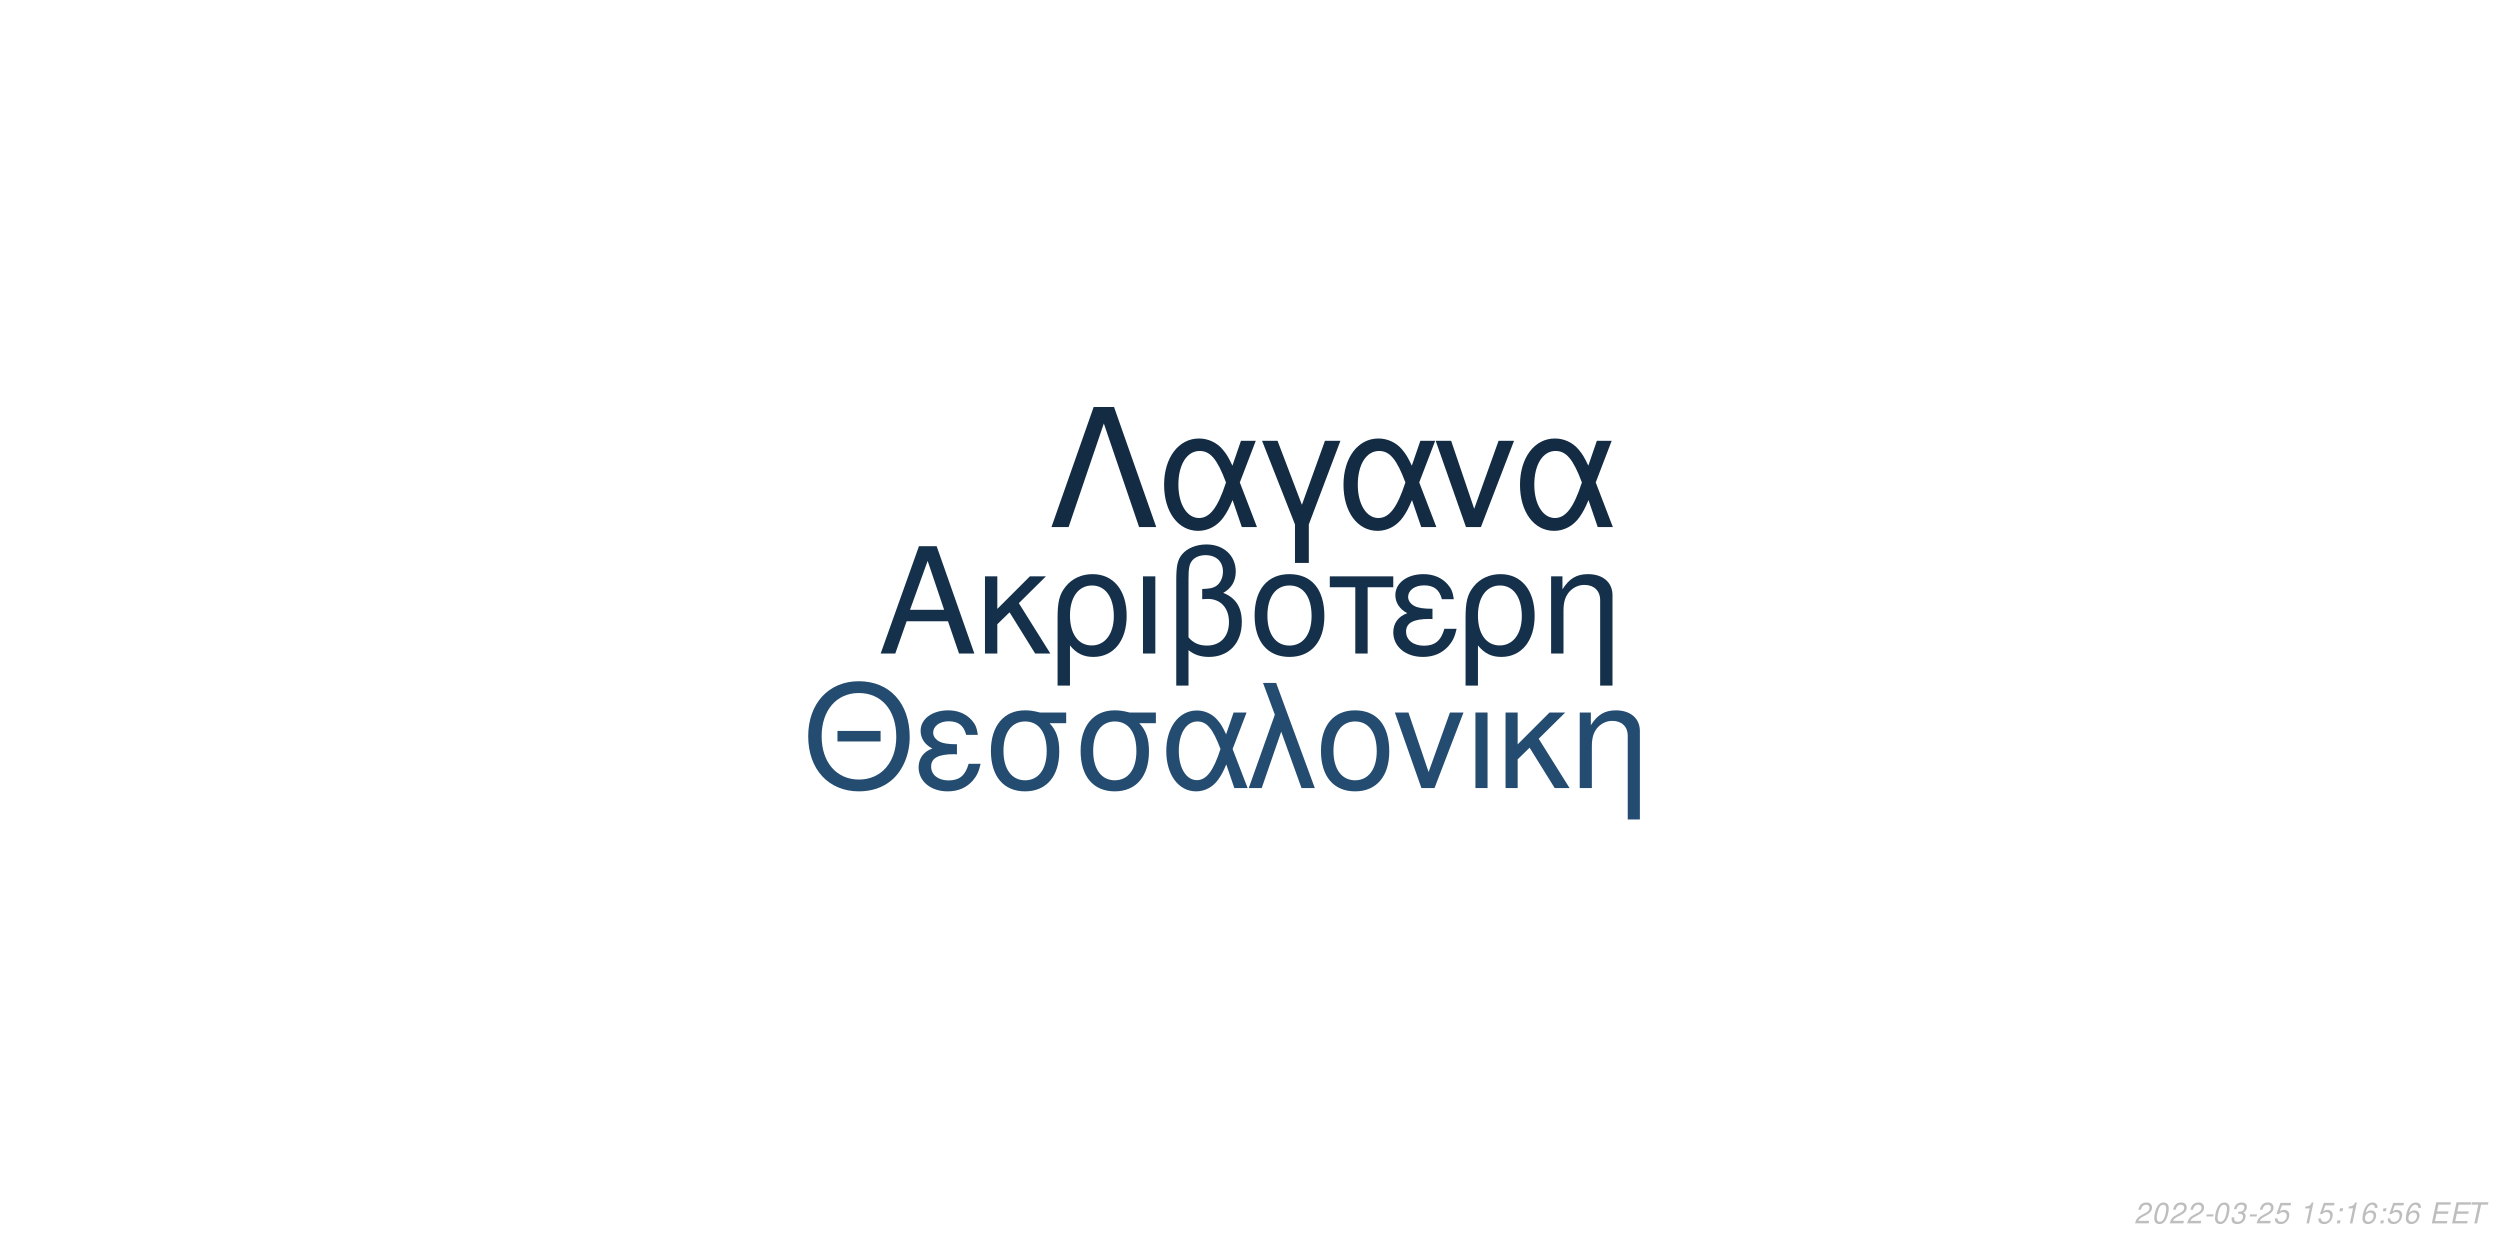
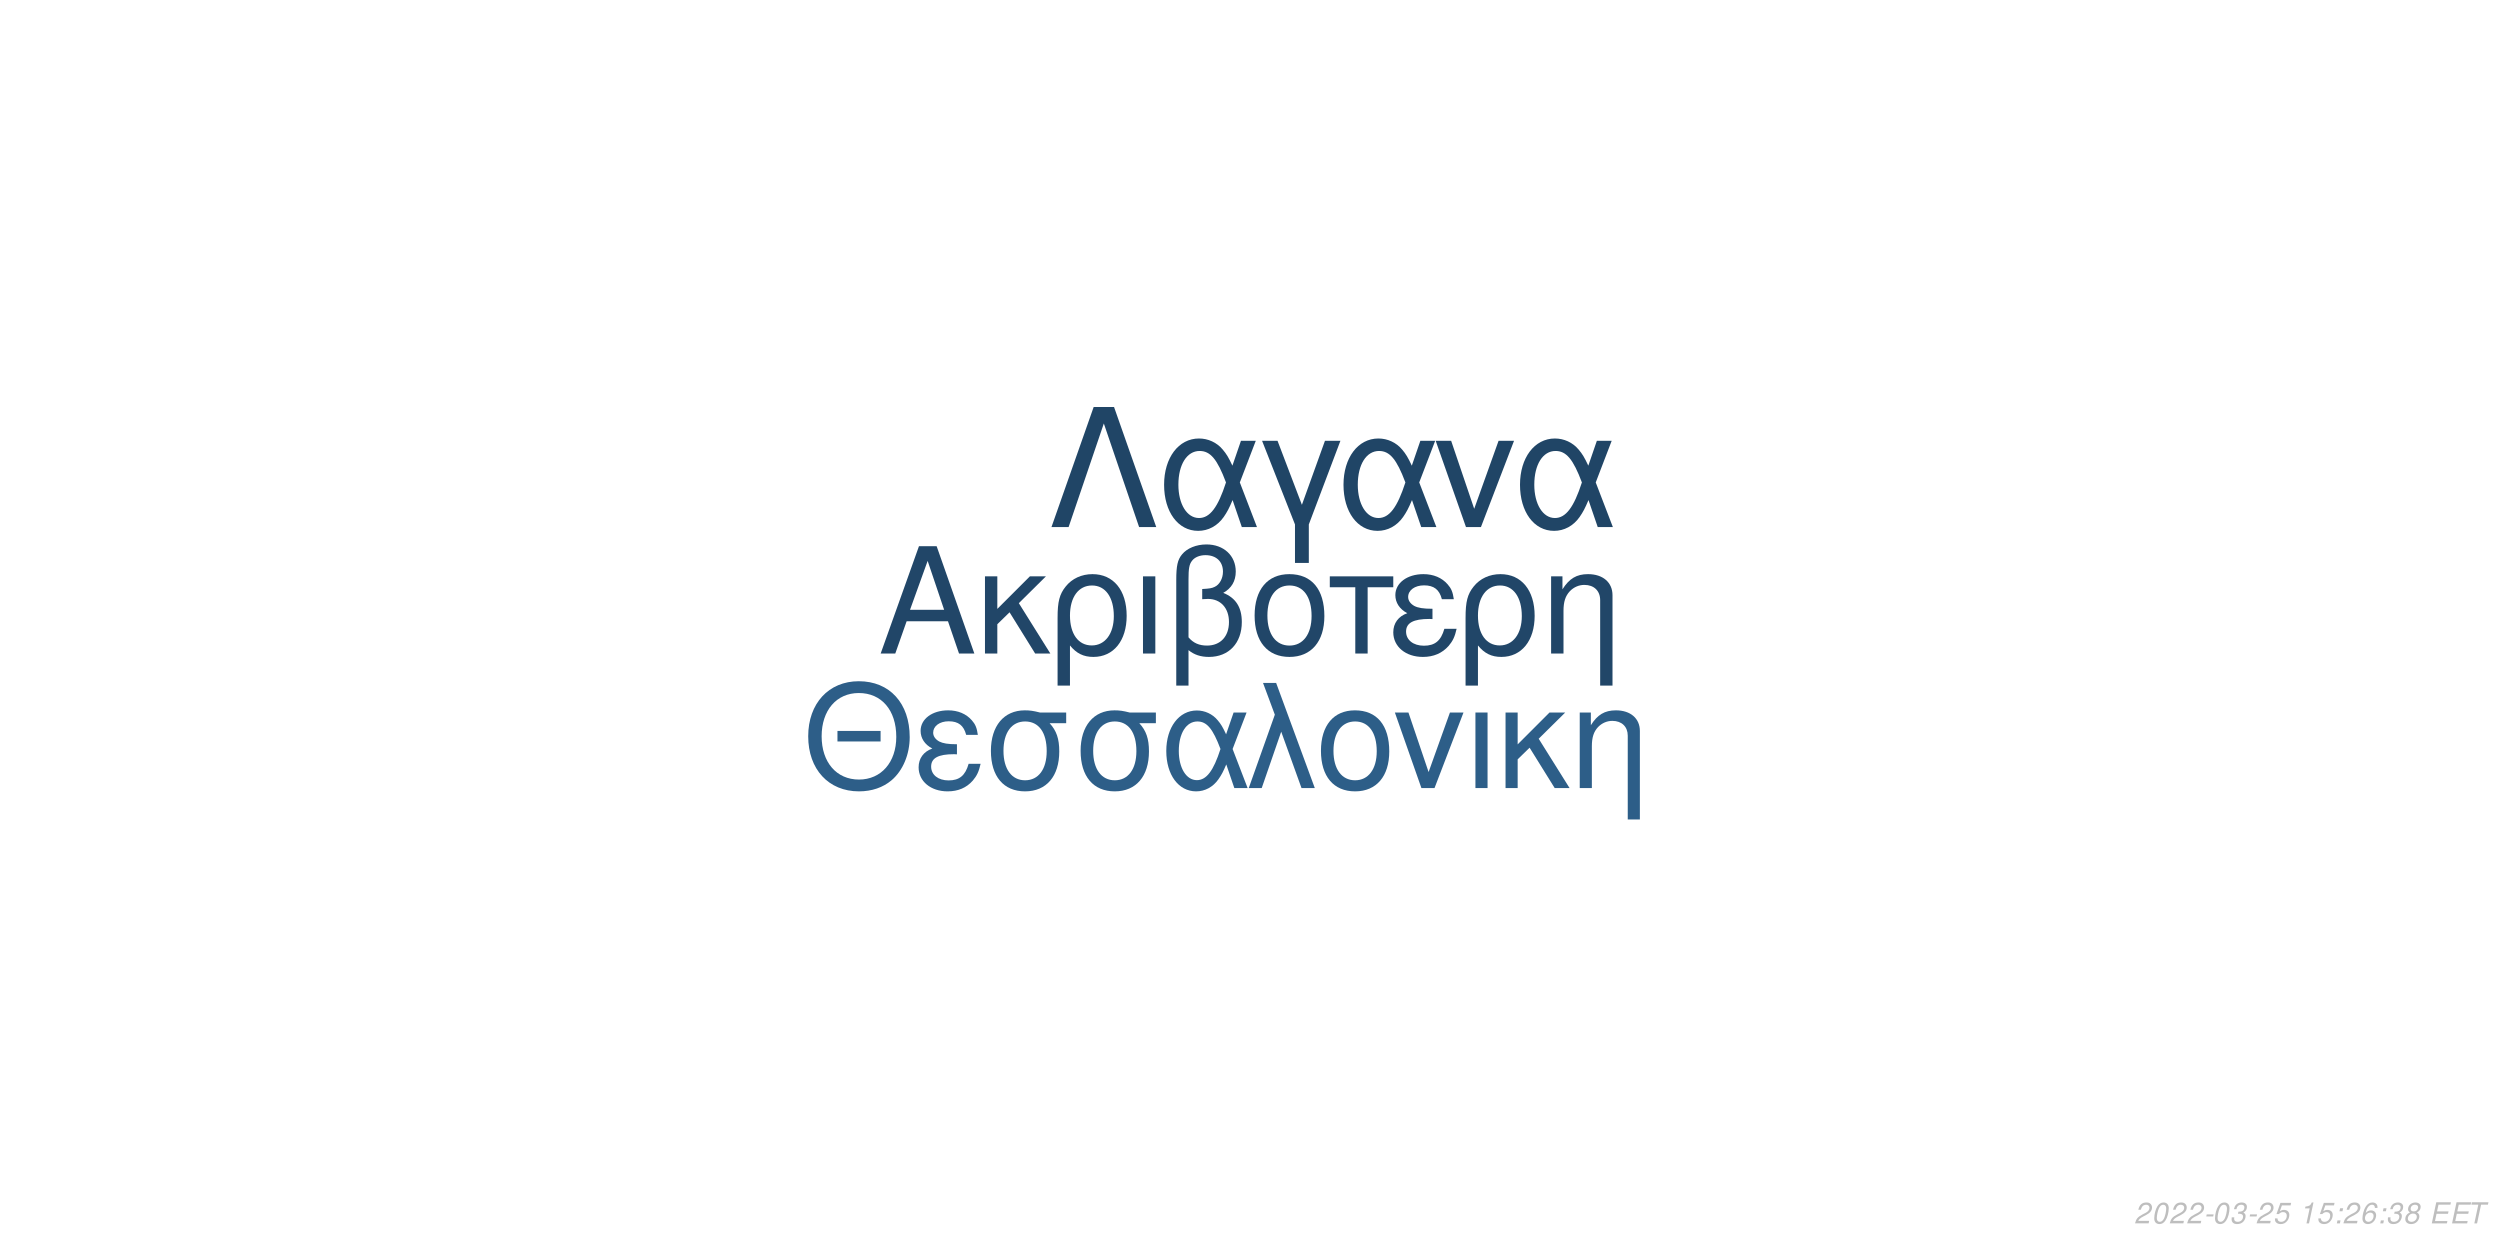
<svg xmlns="http://www.w3.org/2000/svg" xmlns:xlink="http://www.w3.org/1999/xlink" width="864pt" height="432pt" viewBox="0 0 864 432" version="1.1">
  <defs>
    <g>
      <symbol overflow="visible" id="glyph0-0">
        <path style="stroke:none;" d="" />
      </symbol>
      <symbol overflow="visible" id="glyph0-1">
        <path style="stroke:none;" d="M 24.125 -11.141 L 27.938 0 L 33.234 0 L 20.203 -37.094 L 14.094 -37.094 L 0.859 0 L 5.906 0 L 9.828 -11.141 Z M 22.797 -15.109 L 11 -15.109 L 17.094 -32.016 Z M 22.797 -15.109 " />
      </symbol>
      <symbol overflow="visible" id="glyph0-2">
        <path style="stroke:none;" d="M 7.172 -15.422 L 7.172 -26.672 L 2.906 -26.672 L 2.906 0 L 7.172 0 L 7.172 -10.125 L 11.406 -14.25 L 20.25 0 L 25.5 0 L 14.609 -17.406 L 23.969 -26.672 L 18.422 -26.672 Z M 7.172 -15.422 " />
      </symbol>
      <symbol overflow="visible" id="glyph0-3">
        <path style="stroke:none;" d="M 3 11.094 L 7.281 11.094 L 7.281 -2.797 C 9.516 -0.047 11.953 1.172 15.375 1.172 C 22.344 1.172 26.875 -4.422 26.875 -13.031 C 26.875 -21.891 22.297 -27.438 15.062 -27.438 C 11.297 -27.438 7.984 -25.906 5.797 -23.156 C 3.672 -20.516 3 -17.969 3 -12.359 Z M 14.906 -23.516 C 19.547 -23.516 22.438 -19.438 22.438 -12.922 C 22.438 -6.812 19.391 -2.797 14.812 -2.797 C 10.172 -2.797 7.281 -6.766 7.281 -13.125 C 7.281 -19.484 10.234 -23.516 14.906 -23.516 Z M 14.906 -23.516 " />
      </symbol>
      <symbol overflow="visible" id="glyph0-4">
        <path style="stroke:none;" d="M 3.516 0 L 7.781 0 L 7.781 -26.672 L 3.516 -26.672 Z M 3.516 0 " />
      </symbol>
      <symbol overflow="visible" id="glyph0-5">
        <path style="stroke:none;" d="M 4.016 11.094 L 8.25 11.094 L 8.25 -1.172 C 10.172 0.406 12.422 1.172 15.312 1.172 C 22.188 1.172 26.672 -3.609 26.672 -10.891 C 26.672 -15.984 24.578 -19.234 20.25 -20.969 C 23.109 -22.547 24.578 -25.031 24.578 -28.344 C 24.578 -33.844 20.406 -37.703 14.453 -37.703 C 10.938 -37.703 7.734 -36.391 6 -34.25 C 4.484 -32.422 4.016 -30.328 4.016 -25.391 Z M 8.25 -25.656 C 8.25 -29.359 8.5 -30.844 9.469 -32.062 C 10.375 -33.281 12.156 -34 14.094 -34 C 17.812 -34 20.156 -31.812 20.156 -28.297 C 20.156 -25.953 18.984 -23.812 17.297 -23.047 C 16.281 -22.547 15.469 -22.438 12.984 -22.297 L 12.984 -18.781 C 13.734 -18.828 14.344 -18.875 14.969 -18.875 C 19.344 -18.875 22.234 -15.719 22.234 -10.891 C 22.234 -5.906 19.281 -2.75 14.656 -2.75 C 11.953 -2.75 9.922 -3.609 8.25 -5.594 Z M 8.25 -25.656 " />
      </symbol>
      <symbol overflow="visible" id="glyph0-6">
        <path style="stroke:none;" d="M 14.094 -27.438 C 6.562 -27.438 2.094 -22.094 2.094 -13.125 C 2.094 -4.125 6.562 1.172 14.141 1.172 C 21.672 1.172 26.203 -4.172 26.203 -12.922 C 26.203 -22.188 21.828 -27.438 14.094 -27.438 Z M 14.141 -23.516 C 18.938 -23.516 21.781 -19.594 21.781 -12.984 C 21.781 -6.672 18.828 -2.75 14.141 -2.75 C 9.422 -2.75 6.516 -6.672 6.516 -13.125 C 6.516 -19.594 9.422 -23.516 14.141 -23.516 Z M 14.141 -23.516 " />
      </symbol>
      <symbol overflow="visible" id="glyph0-7">
        <path style="stroke:none;" d="M 7.891 0 L 12.156 0 L 12.156 -22.906 L 21.016 -22.906 L 21.016 -26.672 L -0.922 -26.672 L -0.922 -22.906 L 7.891 -22.906 Z M 7.891 0 " />
      </symbol>
      <symbol overflow="visible" id="glyph0-8">
        <path style="stroke:none;" d="M 14.562 -15.469 C 11.344 -15.469 9.562 -15.781 8.297 -16.438 C 6.922 -17.203 6.156 -18.328 6.156 -19.547 C 6.156 -21.891 8.453 -23.562 11.656 -23.562 C 15.062 -23.562 16.953 -22.094 17.812 -18.781 L 21.938 -18.781 C 21.578 -21.266 21.062 -22.5 19.797 -23.922 C 17.812 -26.203 14.906 -27.438 11.453 -27.438 C 5.797 -27.438 1.734 -24.375 1.734 -20.203 C 1.734 -17.609 3.156 -15.375 5.859 -13.938 C 2.797 -12.875 1.016 -10.484 1.016 -7.328 C 1.016 -2.391 5.297 1.172 11.25 1.172 C 14.969 1.172 17.906 -0.109 20.156 -2.641 C 21.578 -4.328 22.297 -5.797 22.906 -8.547 L 18.672 -8.547 C 17.5 -4.422 15.422 -2.703 11.609 -2.703 C 7.938 -2.703 5.438 -4.688 5.438 -7.578 C 5.438 -10.578 7.938 -11.953 13.484 -11.953 C 13.641 -11.953 14.094 -11.953 14.562 -11.906 Z M 14.562 -15.469 " />
      </symbol>
      <symbol overflow="visible" id="glyph0-9">
        <path style="stroke:none;" d="M 3.562 -26.672 L 3.562 0 L 7.844 0 L 7.844 -14.703 C 7.844 -17.906 8.5 -19.891 10.031 -21.531 C 11.406 -22.953 13.188 -23.719 15.062 -23.719 C 18.375 -23.719 20.516 -21.672 20.516 -18.469 L 20.516 11.094 L 24.781 11.094 L 24.781 -20.156 C 24.781 -24.578 21.469 -27.438 16.328 -27.438 C 12.359 -27.438 9.828 -25.906 7.484 -22.188 L 7.484 -26.672 Z M 3.562 -26.672 " />
      </symbol>
      <symbol overflow="visible" id="glyph1-0">
        <path style="stroke:none;" d="" />
      </symbol>
      <symbol overflow="visible" id="glyph1-1">
        <path style="stroke:none;" d="M 26.859 -19.734 L 11.953 -19.734 L 11.953 -16.094 L 26.859 -16.094 Z M 19.328 -36.922 C 8.922 -36.922 1.844 -29.25 1.844 -17.891 C 1.844 -6.484 8.875 1.141 19.391 1.141 C 23.812 1.141 27.703 -0.203 30.641 -2.688 C 34.578 -6.031 36.922 -11.656 36.922 -17.594 C 36.922 -29.297 30 -36.922 19.328 -36.922 Z M 19.328 -32.844 C 27.203 -32.844 32.281 -26.906 32.281 -17.688 C 32.281 -8.922 27.062 -2.938 19.391 -2.938 C 11.609 -2.938 6.484 -8.922 6.484 -17.891 C 6.484 -26.859 11.609 -32.844 19.328 -32.844 Z M 19.328 -32.844 " />
      </symbol>
      <symbol overflow="visible" id="glyph1-2">
        <path style="stroke:none;" d="M 14.25 -15.141 C 11.109 -15.141 9.375 -15.453 8.125 -16.094 C 6.781 -16.844 6.031 -17.938 6.031 -19.141 C 6.031 -21.422 8.266 -23.078 11.406 -23.078 C 14.75 -23.078 16.594 -21.625 17.438 -18.391 L 21.469 -18.391 C 21.125 -20.828 20.625 -22.031 19.391 -23.422 C 17.438 -25.656 14.594 -26.859 11.219 -26.859 C 5.688 -26.859 1.688 -23.875 1.688 -19.781 C 1.688 -17.234 3.094 -15.047 5.734 -13.656 C 2.734 -12.609 1 -10.266 1 -7.172 C 1 -2.344 5.188 1.141 11.016 1.141 C 14.656 1.141 17.547 -0.094 19.734 -2.594 C 21.125 -4.234 21.828 -5.688 22.422 -8.375 L 18.281 -8.375 C 17.141 -4.328 15.094 -2.641 11.359 -2.641 C 7.766 -2.641 5.328 -4.578 5.328 -7.422 C 5.328 -10.359 7.766 -11.703 13.203 -11.703 C 13.359 -11.703 13.797 -11.703 14.25 -11.656 Z M 14.25 -15.141 " />
      </symbol>
      <symbol overflow="visible" id="glyph1-3">
        <path style="stroke:none;" d="M 29 -26.109 L 19.938 -26.109 C 17.594 -26.703 16.438 -26.859 14.703 -26.859 C 7.469 -26.859 2.984 -21.469 2.984 -12.859 C 2.984 -4.031 7.375 1.141 14.797 1.141 C 22.172 1.141 26.609 -4.078 26.609 -12.656 C 26.609 -17.047 25.656 -19.828 23.266 -22.422 L 29 -22.422 Z M 14.797 -23.016 C 19.531 -23.016 22.266 -19.234 22.266 -12.75 C 22.266 -6.531 19.438 -2.688 14.797 -2.688 C 10.172 -2.688 7.328 -6.531 7.328 -12.859 C 7.328 -19.188 10.172 -23.016 14.797 -23.016 Z M 14.797 -23.016 " />
      </symbol>
      <symbol overflow="visible" id="glyph1-4">
        <path style="stroke:none;" d="M 29.344 -26.109 L 24.859 -26.109 L 22.266 -18.578 C 21.125 -21.031 20.484 -22.125 19.328 -23.469 C 17.547 -25.609 14.906 -26.812 12.156 -26.812 C 5.984 -26.812 1.594 -20.984 1.594 -12.812 C 1.594 -4.578 5.828 1.141 11.906 1.141 C 14.953 1.141 17.734 -0.344 19.625 -3.047 C 20.672 -4.531 21.281 -5.688 22.328 -8.172 L 25.109 0 L 29.703 0 L 24.516 -13.5 Z M 20.328 -13.5 C 17.891 -5.922 15.453 -2.734 12.156 -2.734 C 8.516 -2.734 5.922 -6.922 5.922 -12.812 C 5.922 -18.938 8.516 -23.016 12.359 -23.016 C 15.594 -23.016 17.688 -20.531 20.328 -13.5 Z M 20.328 -13.5 " />
      </symbol>
      <symbol overflow="visible" id="glyph1-5">
        <path style="stroke:none;" d="M 1.094 0 L 5.578 0 L 12.312 -19.484 L 19.328 0 L 23.922 0 L 10.562 -36.328 L 6.031 -36.328 L 10.109 -25.359 Z M 1.094 0 " />
      </symbol>
      <symbol overflow="visible" id="glyph1-6">
        <path style="stroke:none;" d="M 13.797 -26.859 C 6.422 -26.859 2.047 -21.625 2.047 -12.859 C 2.047 -4.031 6.422 1.141 13.859 1.141 C 21.234 1.141 25.656 -4.078 25.656 -12.656 C 25.656 -21.719 21.375 -26.859 13.797 -26.859 Z M 13.859 -23.016 C 18.531 -23.016 21.328 -19.188 21.328 -12.703 C 21.328 -6.531 18.438 -2.688 13.859 -2.688 C 9.219 -2.688 6.375 -6.531 6.375 -12.859 C 6.375 -19.188 9.219 -23.016 13.859 -23.016 Z M 13.859 -23.016 " />
      </symbol>
      <symbol overflow="visible" id="glyph1-7">
        <path style="stroke:none;" d="M 14.297 0 L 24.312 -26.109 L 19.625 -26.109 L 12.25 -5.531 L 5.281 -26.109 L 0.594 -26.109 L 9.766 0 Z M 14.297 0 " />
      </symbol>
      <symbol overflow="visible" id="glyph1-8">
        <path style="stroke:none;" d="M 3.438 0 L 7.625 0 L 7.625 -26.109 L 3.438 -26.109 Z M 3.438 0 " />
      </symbol>
      <symbol overflow="visible" id="glyph1-9">
        <path style="stroke:none;" d="M 7.031 -15.094 L 7.031 -26.109 L 2.844 -26.109 L 2.844 0 L 7.031 0 L 7.031 -9.922 L 11.156 -13.953 L 19.828 0 L 24.969 0 L 14.297 -17.047 L 23.469 -26.109 L 18.031 -26.109 Z M 7.031 -15.094 " />
      </symbol>
      <symbol overflow="visible" id="glyph1-10">
        <path style="stroke:none;" d="M 3.484 -26.109 L 3.484 0 L 7.672 0 L 7.672 -14.406 C 7.672 -17.547 8.328 -19.484 9.812 -21.078 C 11.156 -22.469 12.906 -23.219 14.75 -23.219 C 17.984 -23.219 20.078 -21.234 20.078 -18.094 L 20.078 10.859 L 24.266 10.859 L 24.266 -19.734 C 24.266 -24.062 21.031 -26.859 16 -26.859 C 12.109 -26.859 9.609 -25.359 7.328 -21.719 L 7.328 -26.109 Z M 3.484 -26.109 " />
      </symbol>
      <symbol overflow="visible" id="glyph2-0">
        <path style="stroke:none;" d="" />
      </symbol>
      <symbol overflow="visible" id="glyph2-1">
        <path style="stroke:none;" d="M 22.531 -41.484 L 15.484 -41.484 L 0.906 0 L 6.828 0 L 19 -35.797 L 31.188 0 L 37.109 0 Z M 22.531 -41.484 " />
      </symbol>
      <symbol overflow="visible" id="glyph2-2">
        <path style="stroke:none;" d="M 33.516 -29.812 L 28.391 -29.812 L 25.438 -21.219 C 24.125 -24.016 23.391 -25.266 22.078 -26.797 C 20.031 -29.25 17.016 -30.609 13.891 -30.609 C 6.828 -30.609 1.828 -23.953 1.828 -14.625 C 1.828 -5.234 6.656 1.312 13.594 1.312 C 17.078 1.312 20.266 -0.391 22.422 -3.469 C 23.609 -5.172 24.297 -6.484 25.5 -9.328 L 28.688 0 L 33.922 0 L 28 -15.422 Z M 23.219 -15.422 C 20.422 -6.766 17.641 -3.125 13.891 -3.125 C 9.734 -3.125 6.766 -7.906 6.766 -14.625 C 6.766 -21.625 9.734 -26.297 14.109 -26.297 C 17.812 -26.297 20.203 -23.453 23.219 -15.422 Z M 23.219 -15.422 " />
      </symbol>
      <symbol overflow="visible" id="glyph2-3">
        <path style="stroke:none;" d="M 12.062 12.406 L 16.844 12.406 L 16.844 -0.906 L 27.766 -29.812 L 22.422 -29.812 L 14.453 -7.688 L 6.031 -29.812 L 0.688 -29.812 L 12.062 -0.906 Z M 12.062 12.406 " />
      </symbol>
      <symbol overflow="visible" id="glyph2-4">
        <path style="stroke:none;" d="M 16.328 0 L 27.766 -29.812 L 22.422 -29.812 L 14 -6.312 L 6.031 -29.812 L 0.688 -29.812 L 11.156 0 Z M 16.328 0 " />
      </symbol>
      <symbol overflow="visible" id="glyph3-0">
        <path style="stroke:none;" d="" />
      </symbol>
      <symbol overflow="visible" id="glyph3-1">
        <path style="stroke:none;" d="M 5.234 -0.875 L 1.469 -0.875 C 1.641 -1.375 2.203 -1.891 3.109 -2.344 L 4.234 -2.938 C 5.562 -3.625 6.219 -4.469 6.219 -5.484 C 6.219 -5.938 6.062 -6.359 5.797 -6.656 C 5.469 -7.047 4.984 -7.234 4.312 -7.234 C 2.766 -7.234 1.891 -6.453 1.484 -4.734 L 2.375 -4.734 C 2.484 -5.188 2.609 -5.484 2.797 -5.75 C 3.094 -6.203 3.609 -6.453 4.188 -6.453 C 4.891 -6.453 5.344 -6.031 5.344 -5.375 C 5.344 -4.703 4.859 -4.094 4.016 -3.656 L 2.984 -3.125 C 1.234 -2.188 0.797 -1.656 0.344 -0.016 L 5.047 -0.016 Z M 5.234 -0.875 " />
      </symbol>
      <symbol overflow="visible" id="glyph3-2">
        <path style="stroke:none;" d="M 4.203 -7.234 C 3.375 -7.234 2.688 -6.812 2.125 -5.984 C 1.484 -5.047 0.984 -3.188 0.984 -1.734 C 0.984 -1.109 1.172 -0.562 1.484 -0.266 C 1.797 0.047 2.281 0.234 2.766 0.234 C 3.625 0.234 4.281 -0.156 4.859 -1.016 C 5.516 -1.953 6 -3.797 6 -5.266 C 6 -6.5 5.328 -7.234 4.203 -7.234 Z M 4.094 -6.453 C 4.734 -6.453 5.125 -5.984 5.125 -5.156 C 5.125 -4.203 4.781 -2.625 4.406 -1.812 C 3.984 -0.938 3.516 -0.547 2.875 -0.547 C 2.25 -0.547 1.875 -1.031 1.875 -1.828 C 1.875 -2.797 2.203 -4.344 2.594 -5.203 C 2.984 -6.047 3.453 -6.453 4.094 -6.453 Z M 4.094 -6.453 " />
      </symbol>
      <symbol overflow="visible" id="glyph3-3">
        <path style="stroke:none;" d="M 3.516 -3.125 L 1.125 -3.125 L 0.969 -2.406 L 3.359 -2.406 Z M 3.516 -3.125 " />
      </symbol>
      <symbol overflow="visible" id="glyph3-4">
        <path style="stroke:none;" d="M 2.922 -3.312 C 3.125 -3.344 3.234 -3.344 3.375 -3.344 C 4.203 -3.344 4.688 -3 4.688 -2.406 C 4.688 -1.312 3.906 -0.547 2.781 -0.547 C 2.047 -0.547 1.594 -0.938 1.594 -1.562 C 1.594 -1.719 1.609 -1.844 1.656 -2.094 L 0.766 -2.094 C 0.734 -1.797 0.719 -1.641 0.719 -1.469 C 0.719 -0.375 1.406 0.234 2.641 0.234 C 3.547 0.234 4.297 -0.078 4.812 -0.656 C 5.266 -1.156 5.562 -1.875 5.562 -2.547 C 5.562 -3.125 5.344 -3.453 4.797 -3.734 C 5.641 -4.234 6.016 -4.844 6.016 -5.734 C 6.016 -6.656 5.312 -7.234 4.203 -7.234 C 3.375 -7.234 2.672 -6.938 2.188 -6.375 C 1.891 -6.031 1.703 -5.641 1.516 -4.906 L 2.391 -4.906 C 2.5 -5.359 2.594 -5.594 2.734 -5.812 C 3.047 -6.234 3.516 -6.453 4.078 -6.453 C 4.734 -6.453 5.141 -6.125 5.141 -5.578 C 5.141 -5.188 5.016 -4.797 4.797 -4.547 C 4.516 -4.234 4 -4.062 3.266 -4.062 L 3.078 -4.062 Z M 2.922 -3.312 " />
      </symbol>
      <symbol overflow="visible" id="glyph3-5">
        <path style="stroke:none;" d="M 6.297 -7.094 L 2.594 -7.094 L 1.234 -3.234 L 2.047 -3.234 C 2.656 -3.766 2.938 -3.906 3.531 -3.906 C 4.328 -3.906 4.797 -3.453 4.797 -2.688 C 4.797 -1.438 3.969 -0.547 2.828 -0.547 C 2.031 -0.547 1.609 -0.938 1.578 -1.734 L 0.703 -1.734 L 0.703 -1.516 C 0.703 -0.938 0.844 -0.547 1.188 -0.266 C 1.562 0.062 2.078 0.234 2.703 0.234 C 3.656 0.234 4.391 -0.156 4.984 -0.922 C 5.422 -1.5 5.672 -2.234 5.672 -2.953 C 5.672 -4 4.938 -4.672 3.812 -4.672 C 3.328 -4.672 2.906 -4.547 2.406 -4.234 L 3.109 -6.219 L 6.109 -6.219 Z M 6.297 -7.094 " />
      </symbol>
      <symbol overflow="visible" id="glyph3-6">
        <path style="stroke:none;" d="" />
      </symbol>
      <symbol overflow="visible" id="glyph3-7">
        <path style="stroke:none;" d="M 3.703 -5.188 L 2.594 0 L 3.469 0 L 5.016 -7.234 L 4.438 -7.234 C 3.906 -6.156 3.688 -6.016 2.234 -5.812 L 2.109 -5.188 Z M 3.703 -5.188 " />
      </symbol>
      <symbol overflow="visible" id="glyph3-8">
        <path style="stroke:none;" d="M 2.359 -1.031 L 1.312 -1.031 L 1.094 0 L 2.141 0 Z M 3.266 -5.234 L 2.219 -5.234 L 2 -4.203 L 3.047 -4.203 Z M 3.266 -5.234 " />
      </symbol>
      <symbol overflow="visible" id="glyph3-9">
        <path style="stroke:none;" d="M 6.125 -5.344 L 6.141 -5.625 C 6.141 -6.609 5.453 -7.234 4.391 -7.234 C 3.438 -7.234 2.641 -6.719 2.016 -5.703 C 1.422 -4.781 0.938 -2.953 0.938 -1.688 C 0.938 -0.516 1.688 0.234 2.859 0.234 C 3.703 0.234 4.438 -0.156 5 -0.875 C 5.406 -1.422 5.672 -2.156 5.672 -2.766 C 5.672 -3.812 4.969 -4.5 3.906 -4.5 C 3.234 -4.5 2.672 -4.234 2.094 -3.625 C 2.406 -5.375 3.234 -6.453 4.25 -6.453 C 4.703 -6.453 5.062 -6.234 5.172 -5.844 C 5.203 -5.719 5.234 -5.578 5.25 -5.344 Z M 3.656 -3.734 C 4.344 -3.734 4.797 -3.281 4.797 -2.625 C 4.797 -1.469 3.984 -0.547 2.984 -0.547 C 2.297 -0.547 1.812 -1.047 1.812 -1.766 C 1.812 -2.859 2.625 -3.734 3.656 -3.734 Z M 3.656 -3.734 " />
      </symbol>
      <symbol overflow="visible" id="glyph3-10">
+         <path style="stroke:none;" d="M 4.766 -3.797 C 5.078 -3.969 5.234 -4.078 5.438 -4.234 C 5.812 -4.594 6.062 -5.172 6.062 -5.734 C 6.062 -6.625 5.344 -7.234 4.266 -7.234 C 2.812 -7.234 1.703 -6.219 1.703 -4.875 C 1.703 -4.406 1.875 -4.125 2.359 -3.812 C 1.297 -3.312 0.75 -2.516 0.75 -1.469 C 0.75 -0.438 1.547 0.234 2.812 0.234 C 3.656 0.234 4.359 -0.094 4.938 -0.734 C 5.359 -1.234 5.609 -1.859 5.609 -2.438 C 5.609 -3.047 5.312 -3.516 4.766 -3.797 Z M 4.109 -6.453 C 4.797 -6.453 5.188 -6.125 5.188 -5.578 C 5.188 -5.266 5.062 -4.922 4.859 -4.672 C 4.562 -4.312 4.188 -4.156 3.656 -4.156 C 2.984 -4.156 2.594 -4.453 2.594 -4.984 C 2.594 -5.859 3.203 -6.453 4.109 -6.453 Z M 3.453 -3.406 C 4.234 -3.406 4.734 -2.984 4.734 -2.312 C 4.734 -1.312 3.922 -0.547 2.875 -0.547 C 2.125 -0.547 1.625 -0.969 1.625 -1.625 C 1.625 -2.609 2.438 -3.406 3.453 -3.406 Z M 3.453 -3.406 " />
+       </symbol>
+       <symbol overflow="visible" id="glyph3-11">
        <path style="stroke:none;" d="M 2.547 -3.312 L 6.5 -3.312 L 6.688 -4.141 L 2.719 -4.141 L 3.219 -6.469 L 7.344 -6.469 L 7.516 -7.297 L 2.453 -7.297 L 0.906 0 L 6.125 0 L 6.297 -0.812 L 2.016 -0.812 Z M 2.547 -3.312 " />
      </symbol>
-       <symbol overflow="visible" id="glyph3-11">
+       <symbol overflow="visible" id="glyph3-12">
        <path style="stroke:none;" d="M 4.938 -6.469 L 7.312 -6.469 L 7.484 -7.297 L 1.75 -7.297 L 1.578 -6.469 L 3.984 -6.469 L 2.609 0 L 3.547 0 Z M 4.938 -6.469 " />
      </symbol>
    </g>
  </defs>
  <g id="surface1">
    <rect x="0" y="0" width="864" height="432" style="fill:rgb(100%,100%,100%);fill-opacity:1;stroke:none;" />
-     <g style="fill:rgb(8.235%,18.824%,29.02%);fill-opacity:1;">
+     <g style="fill:rgb(12.941%,27.451%,40.784%);fill-opacity:1;">
      <use xlink:href="#glyph0-1" x="303.5" y="225.861" />
      <use xlink:href="#glyph0-2" x="337.5" y="225.861" />
      <use xlink:href="#glyph0-3" x="362.5" y="225.861" />
      <use xlink:href="#glyph0-4" x="391.5" y="225.861" />
      <use xlink:href="#glyph0-5" x="402.5" y="225.861" />
      <use xlink:href="#glyph0-6" x="431.5" y="225.861" />
      <use xlink:href="#glyph0-7" x="460.5" y="225.861" />
      <use xlink:href="#glyph0-8" x="480.5" y="225.861" />
      <use xlink:href="#glyph0-3" x="503.5" y="225.861" />
      <use xlink:href="#glyph0-9" x="532.5" y="225.861" />
    </g>
-     <g style="fill:rgb(14.118%,29.804%,43.922%);fill-opacity:1;">
+     <g style="fill:rgb(17.647%,36.863%,53.333%);fill-opacity:1;">
      <use xlink:href="#glyph1-1" x="277.473" y="272.354" />
      <use xlink:href="#glyph1-2" x="316.473" y="272.354" />
      <use xlink:href="#glyph1-3" x="339.473" y="272.354" />
      <use xlink:href="#glyph1-3" x="370.473" y="272.354" />
      <use xlink:href="#glyph1-4" x="401.473" y="272.354" />
      <use xlink:href="#glyph1-5" x="430.473" y="272.354" />
      <use xlink:href="#glyph1-6" x="454.473" y="272.354" />
      <use xlink:href="#glyph1-7" x="481.473" y="272.354" />
      <use xlink:href="#glyph1-8" x="506.473" y="272.354" />
      <use xlink:href="#glyph1-9" x="517.473" y="272.354" />
      <use xlink:href="#glyph1-10" x="542.473" y="272.354" />
    </g>
-     <g style="fill:rgb(7.451%,16.863%,26.275%);fill-opacity:1;">
+     <g style="fill:rgb(12.549%,27.059%,40%);fill-opacity:1;">
      <use xlink:href="#glyph2-1" x="362.484" y="182.152" />
      <use xlink:href="#glyph2-2" x="400.484" y="182.152" />
      <use xlink:href="#glyph2-3" x="435.484" y="182.152" />
      <use xlink:href="#glyph2-2" x="462.484" y="182.152" />
      <use xlink:href="#glyph2-4" x="495.484" y="182.152" />
      <use xlink:href="#glyph2-2" x="523.484" y="182.152" />
    </g>
    <g style="fill:rgb(74.51%,74.51%,74.51%);fill-opacity:1;">
      <use xlink:href="#glyph3-1" x="737.52" y="422.81" />
      <use xlink:href="#glyph3-2" x="743.52" y="422.81" />
      <use xlink:href="#glyph3-1" x="749.52" y="422.81" />
      <use xlink:href="#glyph3-1" x="755.52" y="422.81" />
      <use xlink:href="#glyph3-3" x="761.52" y="422.81" />
      <use xlink:href="#glyph3-2" x="764.52" y="422.81" />
      <use xlink:href="#glyph3-4" x="770.52" y="422.81" />
      <use xlink:href="#glyph3-3" x="776.52" y="422.81" />
      <use xlink:href="#glyph3-1" x="779.52" y="422.81" />
      <use xlink:href="#glyph3-5" x="785.52" y="422.81" />
      <use xlink:href="#glyph3-6" x="791.52" y="422.81" />
      <use xlink:href="#glyph3-7" x="794.52" y="422.81" />
      <use xlink:href="#glyph3-5" x="800.52" y="422.81" />
      <use xlink:href="#glyph3-8" x="806.52" y="422.81" />
-       <use xlink:href="#glyph3-7" x="809.52" y="422.81" />
+       <use xlink:href="#glyph3-1" x="809.52" y="422.81" />
      <use xlink:href="#glyph3-9" x="815.52" y="422.81" />
      <use xlink:href="#glyph3-8" x="821.52" y="422.81" />
-       <use xlink:href="#glyph3-5" x="824.52" y="422.81" />
-       <use xlink:href="#glyph3-9" x="830.52" y="422.81" />
+       <use xlink:href="#glyph3-4" x="824.52" y="422.81" />
+       <use xlink:href="#glyph3-10" x="830.52" y="422.81" />
      <use xlink:href="#glyph3-6" x="836.52" y="422.81" />
-       <use xlink:href="#glyph3-10" x="839.52" y="422.81" />
-       <use xlink:href="#glyph3-10" x="846.52" y="422.81" />
-       <use xlink:href="#glyph3-11" x="852.52" y="422.81" />
+       <use xlink:href="#glyph3-11" x="839.52" y="422.81" />
+       <use xlink:href="#glyph3-11" x="846.52" y="422.81" />
+       <use xlink:href="#glyph3-12" x="852.52" y="422.81" />
    </g>
  </g>
</svg>
